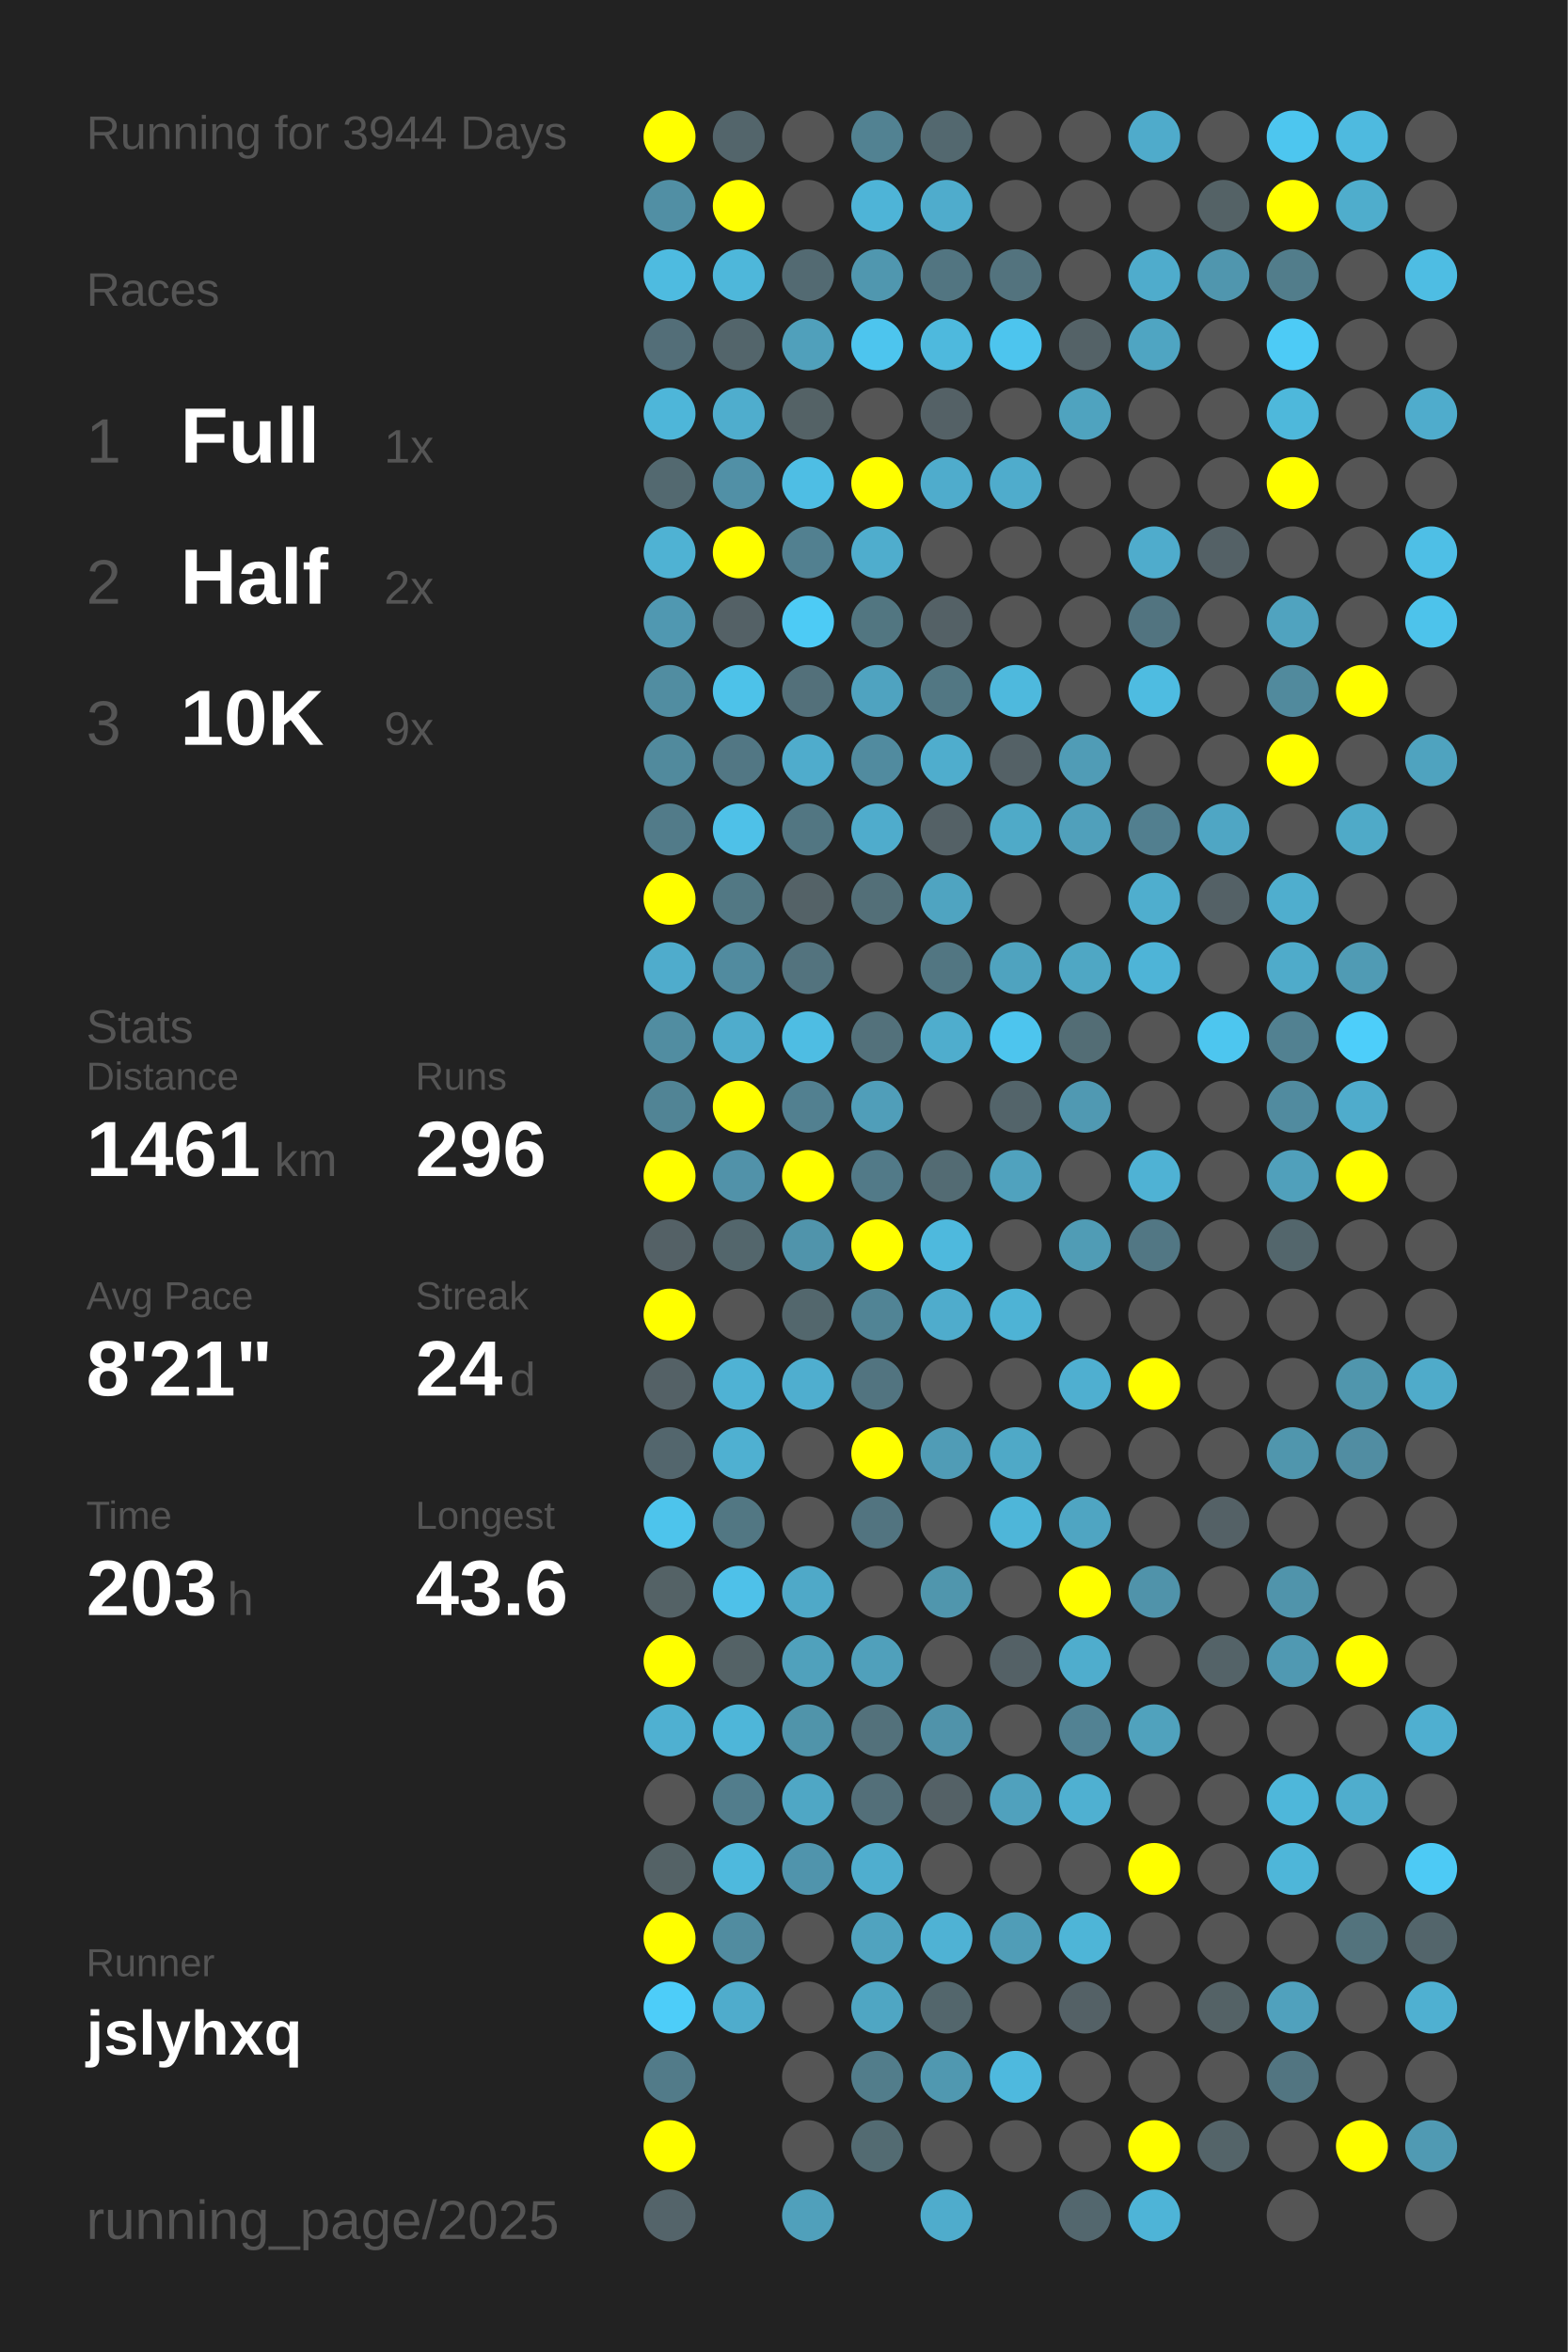
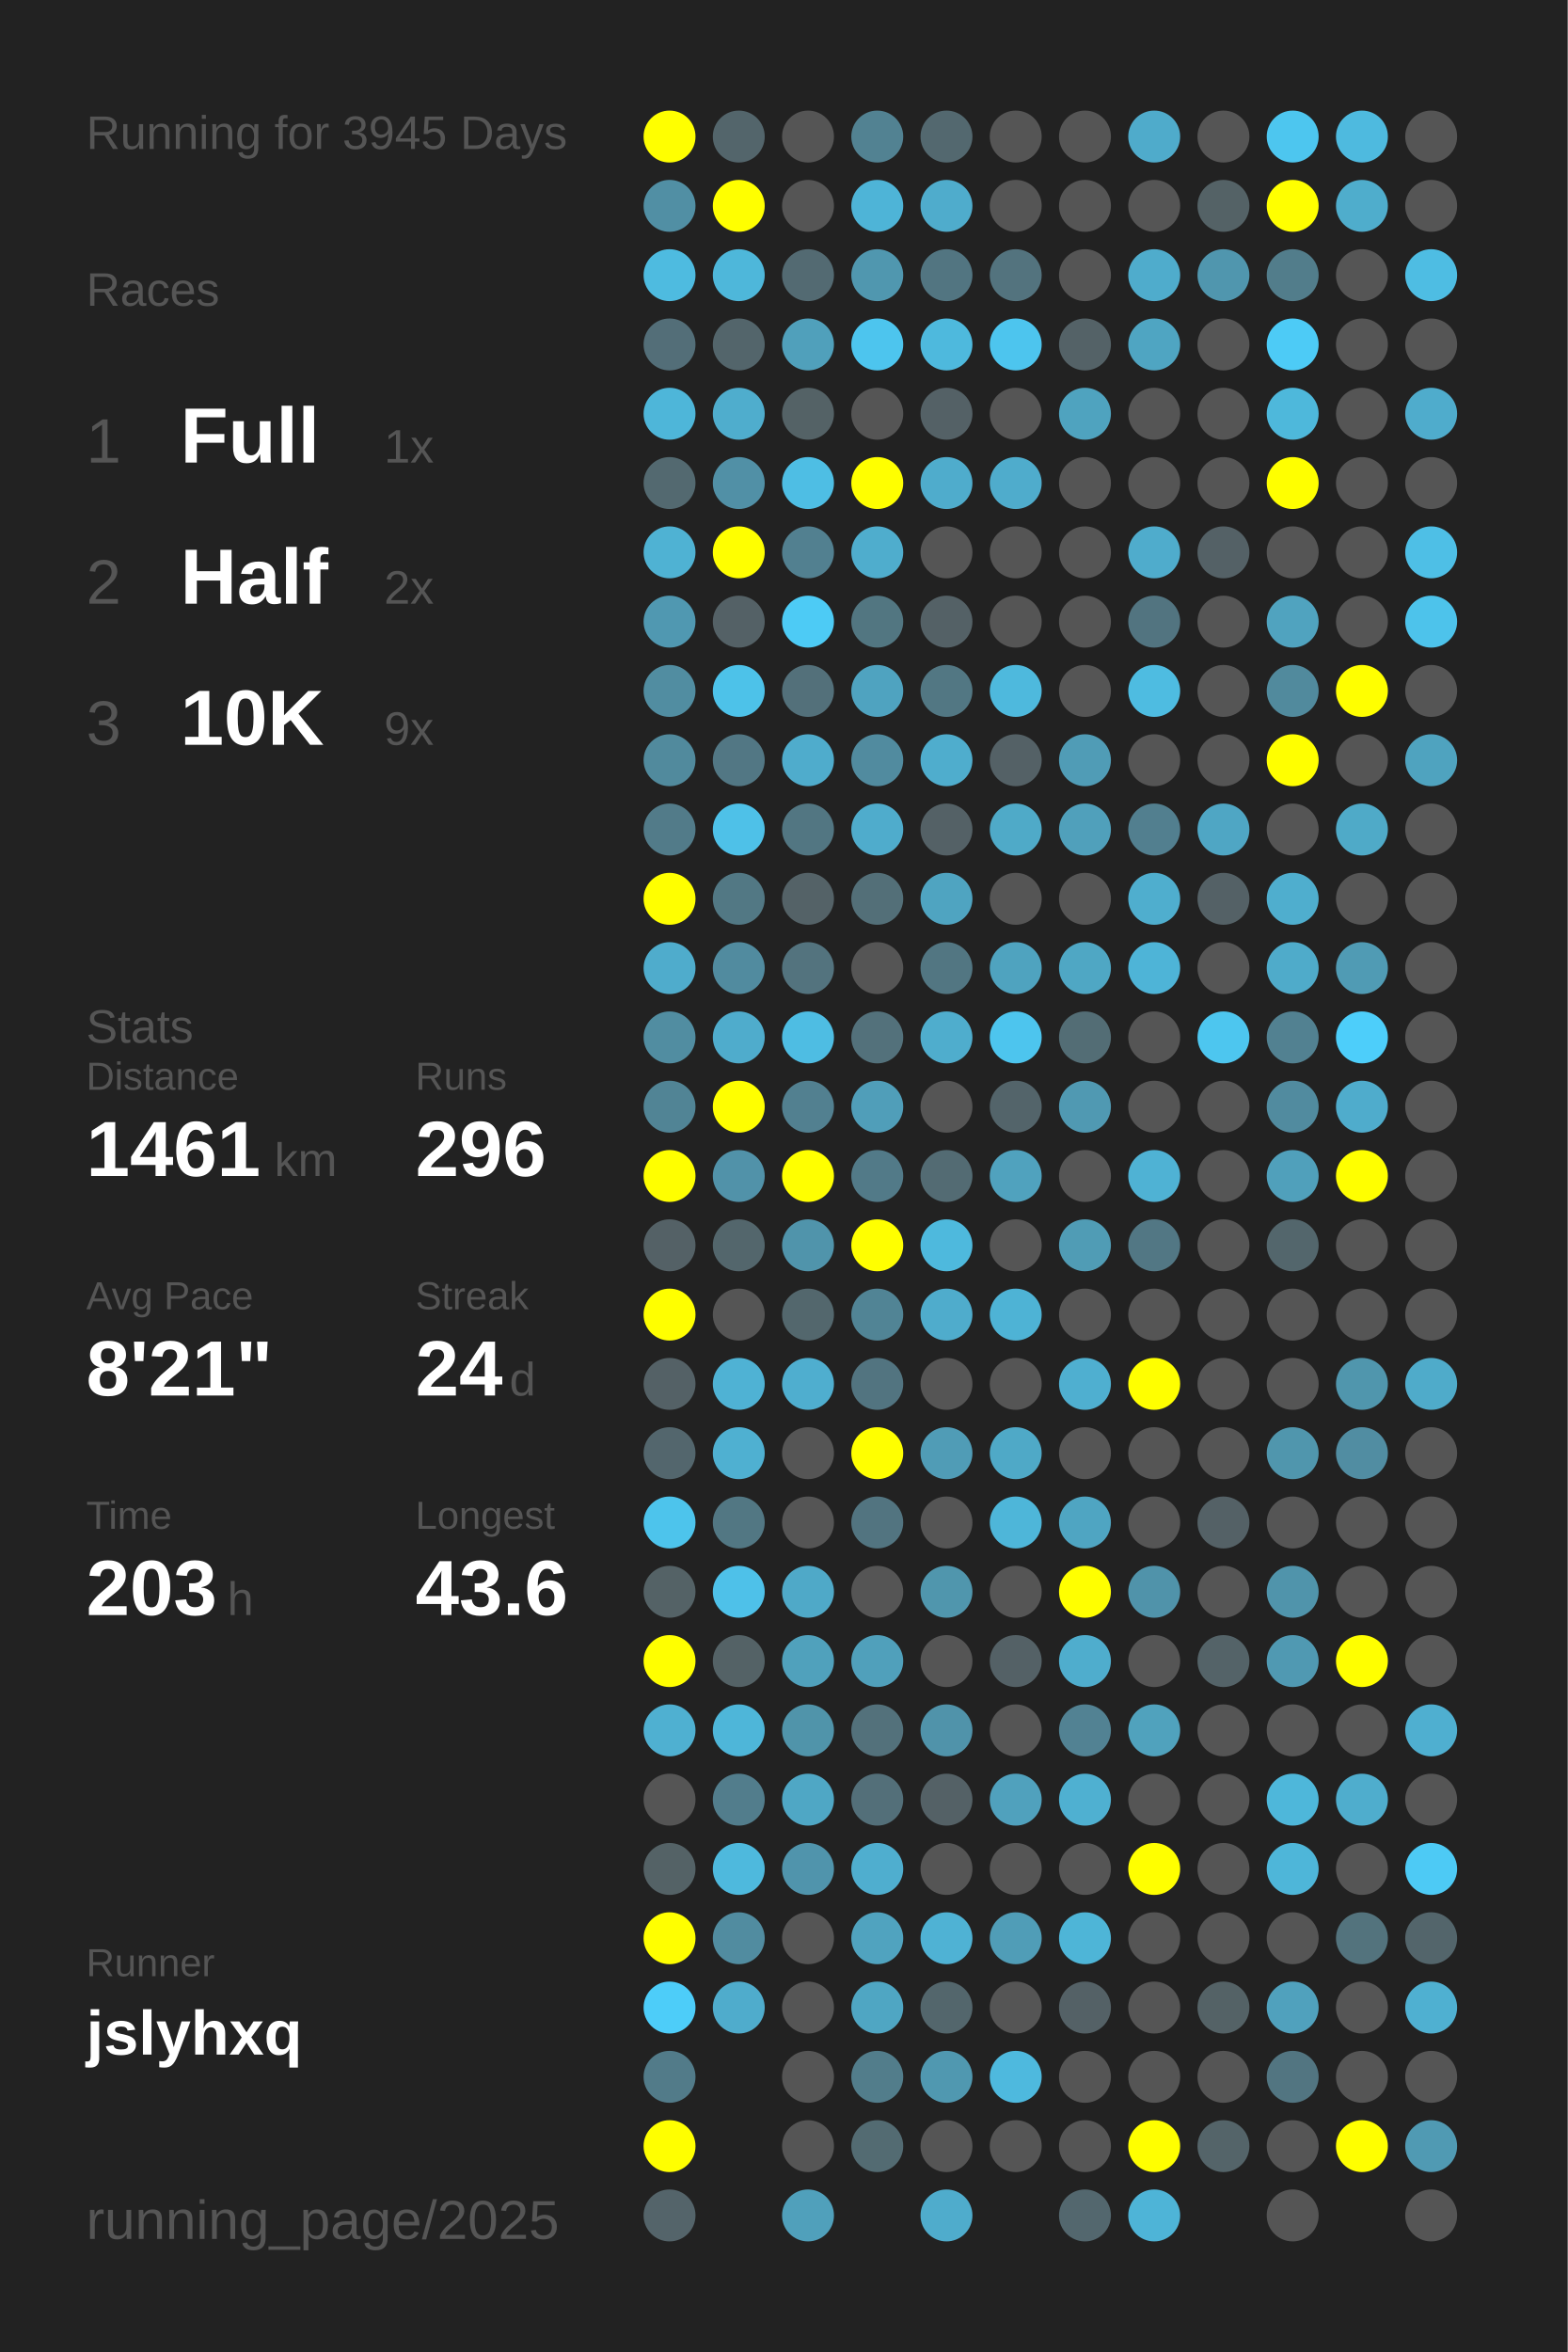
<svg xmlns="http://www.w3.org/2000/svg" baseProfile="full" height="300mm" version="1.1" viewBox="0,0,200,300" width="200mm">
  <defs />
  <rect fill="#222222" height="300" width="200" x="0" y="0" />
-   <text fill="#555555" style="font-size:6px; font-family:Arial;" x="11" y="19">Running for 3944 Days</text>
+   <text fill="#555555" style="font-size:6px; font-family:Arial;" x="11" y="19">Running for 3945 Days</text>
  <text fill="#555555" style="font-size:6px; font-family:Arial;" x="11" y="39">Races</text>
  <text fill="#555555" style="font-size:8px; font-family:Arial;" x="11" y="59">1</text>
  <text fill="#FFFFFF" style="font-size:10px; font-family:Arial; font-weight:bold;" x="23" y="59">Full</text>
  <text fill="#555555" style="font-size:6px; font-family:Arial;" x="49" y="59">1x</text>
  <text fill="#555555" style="font-size:8px; font-family:Arial;" x="11" y="77">2</text>
  <text fill="#FFFFFF" style="font-size:10px; font-family:Arial; font-weight:bold;" x="23" y="77">Half</text>
  <text fill="#555555" style="font-size:6px; font-family:Arial;" x="49" y="77">2x</text>
  <text fill="#555555" style="font-size:8px; font-family:Arial;" x="11" y="95">3</text>
  <text fill="#FFFFFF" style="font-size:10px; font-family:Arial; font-weight:bold;" x="23" y="95">10K</text>
  <text fill="#555555" style="font-size:6px; font-family:Arial;" x="49" y="95">9x</text>
  <text fill="#555555" style="font-size:6px; font-family:Arial;" x="11" y="133">Stats</text>
  <text fill="#555555" style="font-size:5px; font-family:Arial;" x="11" y="139">Distance</text>
  <text fill="#FFFFFF" style="font-size:10px; font-family:Arial; font-weight:bold;" x="11" y="150">1461</text>
  <text fill="#555555" style="font-size:6px; font-family:Arial;" x="35" y="150">km</text>
  <text fill="#555555" style="font-size:5px; font-family:Arial;" x="53" y="139">Runs</text>
  <text fill="#FFFFFF" style="font-size:10px; font-family:Arial; font-weight:bold;" x="53" y="150">296</text>
  <text fill="#555555" style="font-size:5px; font-family:Arial;" x="11" y="167">Avg Pace</text>
  <text fill="#FFFFFF" style="font-size:10px; font-family:Arial; font-weight:bold;" x="11" y="178">8'21"</text>
  <text fill="#555555" style="font-size:5px; font-family:Arial;" x="53" y="167">Streak</text>
  <text fill="#FFFFFF" style="font-size:10px; font-family:Arial; font-weight:bold;" x="53" y="178">24</text>
  <text fill="#555555" style="font-size:6px; font-family:Arial;" x="65" y="178">d</text>
  <text fill="#555555" style="font-size:5px; font-family:Arial;" x="11" y="195">Time</text>
  <text fill="#FFFFFF" style="font-size:10px; font-family:Arial; font-weight:bold;" x="11" y="206">203</text>
  <text fill="#555555" style="font-size:6px; font-family:Arial;" x="29" y="206">h</text>
  <text fill="#555555" style="font-size:5px; font-family:Arial;" x="53" y="195">Longest</text>
  <text fill="#FFFFFF" style="font-size:10px; font-family:Arial; font-weight:bold;" x="53" y="206">43.6</text>
  <text fill="#555555" style="font-size:5px; font-family:Arial;" x="11" y="252.065">Runner</text>
  <text fill="#FFFFFF" style="font-size:8px; font-family:Arial; font-weight:bold;" x="11" y="262.065">jslyhxq</text>
  <text fill="#555555" style="font-size:7px; font-family:Arial;" x="11" y="285.581">running_page/2025</text>
  <circle cx="85.417" cy="17.419" fill="#FFFF00" r="3.312" />
  <circle cx="85.417" cy="26.258" fill="#518fa4" r="3.312" />
  <circle cx="85.417" cy="35.097" fill="#4ebbe0" r="3.312" />
  <circle cx="85.417" cy="43.935" fill="#536e78" r="3.312" />
  <circle cx="85.417" cy="52.774" fill="#4eb6d9" r="3.312" />
  <circle cx="85.417" cy="61.613" fill="#536970" r="3.312" />
  <circle cx="85.417" cy="70.452" fill="#4fb2d3" r="3.312" />
  <circle cx="85.417" cy="79.29" fill="#5098b1" r="3.312" />
  <circle cx="85.417" cy="88.129" fill="#518da1" r="3.312" />
  <circle cx="85.417" cy="96.968" fill="#518a9d" r="3.312" />
  <circle cx="85.417" cy="105.806" fill="#527b89" r="3.312" />
  <circle cx="85.417" cy="114.645" fill="#FFFF00" r="3.312" />
  <circle cx="85.417" cy="123.484" fill="#4faccc" r="3.312" />
  <circle cx="85.417" cy="132.323" fill="#518da1" r="3.312" />
  <circle cx="85.417" cy="141.161" fill="#518495" r="3.312" />
  <circle cx="85.417" cy="150" fill="#FFFF00" r="3.312" />
  <circle cx="85.417" cy="158.839" fill="#546166" r="3.312" />
  <circle cx="85.417" cy="167.677" fill="#FFFF00" r="3.312" />
  <circle cx="85.417" cy="176.516" fill="#546166" r="3.312" />
  <circle cx="85.417" cy="185.355" fill="#53666d" r="3.312" />
  <circle cx="85.417" cy="194.194" fill="#4dc4ec" r="3.312" />
  <circle cx="85.417" cy="203.032" fill="#546266" r="3.312" />
  <circle cx="85.417" cy="211.871" fill="#FFFF00" r="3.312" />
  <circle cx="85.417" cy="220.71" fill="#4fb0d1" r="3.312" />
  <circle cx="85.417" cy="229.548" fill="#555555" r="3.312" />
  <circle cx="85.417" cy="238.387" fill="#546266" r="3.312" />
  <circle cx="85.417" cy="247.226" fill="#FFFF00" r="3.312" />
  <circle cx="85.417" cy="256.065" fill="#4dcdf9" r="3.312" />
  <circle cx="85.417" cy="264.903" fill="#527b89" r="3.312" />
  <circle cx="85.417" cy="273.742" fill="#FFFF00" r="3.312" />
  <circle cx="85.417" cy="282.581" fill="#54646a" r="3.312" />
  <circle cx="94.25" cy="17.419" fill="#53656b" r="3.312" />
  <circle cx="94.25" cy="26.258" fill="#FFFF00" r="3.312" />
  <circle cx="94.25" cy="35.097" fill="#4eb7da" r="3.312" />
  <circle cx="94.25" cy="43.935" fill="#53656b" r="3.312" />
  <circle cx="94.25" cy="52.774" fill="#4fadcd" r="3.312" />
  <circle cx="94.25" cy="61.613" fill="#5190a6" r="3.312" />
  <circle cx="94.25" cy="70.452" fill="#FFFF00" r="3.312" />
  <circle cx="94.25" cy="79.29" fill="#546166" r="3.312" />
  <circle cx="94.25" cy="88.129" fill="#4dc2e9" r="3.312" />
  <circle cx="94.25" cy="96.968" fill="#527784" r="3.312" />
  <circle cx="94.25" cy="105.806" fill="#4ec1e8" r="3.312" />
  <circle cx="94.25" cy="114.645" fill="#527884" r="3.312" />
  <circle cx="94.25" cy="123.484" fill="#518b9f" r="3.312" />
  <circle cx="94.25" cy="132.323" fill="#4faccc" r="3.312" />
  <circle cx="94.25" cy="141.161" fill="#FFFF00" r="3.312" />
  <circle cx="94.25" cy="150" fill="#5192a9" r="3.312" />
  <circle cx="94.25" cy="158.839" fill="#53666c" r="3.312" />
  <circle cx="94.25" cy="167.677" fill="#555555" r="3.312" />
  <circle cx="94.25" cy="176.516" fill="#4fb2d4" r="3.312" />
  <circle cx="94.25" cy="185.355" fill="#4fb0d1" r="3.312" />
  <circle cx="94.25" cy="194.194" fill="#527783" r="3.312" />
  <circle cx="94.25" cy="203.032" fill="#4ec1e9" r="3.312" />
  <circle cx="94.25" cy="211.871" fill="#546266" r="3.312" />
  <circle cx="94.25" cy="220.71" fill="#4eb6d9" r="3.312" />
  <circle cx="94.25" cy="229.548" fill="#527d8c" r="3.312" />
  <circle cx="94.25" cy="238.387" fill="#4eb9dd" r="3.312" />
  <circle cx="94.25" cy="247.226" fill="#518ca0" r="3.312" />
  <circle cx="94.25" cy="256.065" fill="#4faccc" r="3.312" />
  <circle cx="103.083" cy="17.419" fill="#555555" r="3.312" />
  <circle cx="103.083" cy="26.258" fill="#555555" r="3.312" />
  <circle cx="103.083" cy="35.097" fill="#536a72" r="3.312" />
  <circle cx="103.083" cy="43.935" fill="#50a0bb" r="3.312" />
  <circle cx="103.083" cy="52.774" fill="#546266" r="3.312" />
  <circle cx="103.083" cy="61.613" fill="#4ebee4" r="3.312" />
  <circle cx="103.083" cy="70.452" fill="#528090" r="3.312" />
  <circle cx="103.083" cy="79.29" fill="#4dcbf5" r="3.312" />
  <circle cx="103.083" cy="88.129" fill="#53707a" r="3.312" />
  <circle cx="103.083" cy="96.968" fill="#4faccc" r="3.312" />
  <circle cx="103.083" cy="105.806" fill="#527682" r="3.312" />
  <circle cx="103.083" cy="114.645" fill="#546267" r="3.312" />
  <circle cx="103.083" cy="123.484" fill="#53737e" r="3.312" />
  <circle cx="103.083" cy="132.323" fill="#4ebde3" r="3.312" />
  <circle cx="103.083" cy="141.161" fill="#528090" r="3.312" />
  <circle cx="103.083" cy="150" fill="#FFFF00" r="3.312" />
  <circle cx="103.083" cy="158.839" fill="#5094ab" r="3.312" />
  <circle cx="103.083" cy="167.677" fill="#53676d" r="3.312" />
  <circle cx="103.083" cy="176.516" fill="#4faecf" r="3.312" />
  <circle cx="103.083" cy="185.355" fill="#555555" r="3.312" />
  <circle cx="103.083" cy="194.194" fill="#555555" r="3.312" />
  <circle cx="103.083" cy="203.032" fill="#4fa9c8" r="3.312" />
  <circle cx="103.083" cy="211.871" fill="#50a1bc" r="3.312" />
  <circle cx="103.083" cy="220.71" fill="#5094aa" r="3.312" />
  <circle cx="103.083" cy="229.548" fill="#4fa7c5" r="3.312" />
  <circle cx="103.083" cy="238.387" fill="#5094ac" r="3.312" />
  <circle cx="103.083" cy="247.226" fill="#555555" r="3.312" />
  <circle cx="103.083" cy="256.065" fill="#555555" r="3.312" />
  <circle cx="103.083" cy="264.903" fill="#555555" r="3.312" />
  <circle cx="103.083" cy="273.742" fill="#555555" r="3.312" />
  <circle cx="103.083" cy="282.581" fill="#50a0bb" r="3.312" />
  <circle cx="111.917" cy="17.419" fill="#528292" r="3.312" />
  <circle cx="111.917" cy="26.258" fill="#4eb4d7" r="3.312" />
  <circle cx="111.917" cy="35.097" fill="#5097af" r="3.312" />
  <circle cx="111.917" cy="43.935" fill="#4dc5ee" r="3.312" />
  <circle cx="111.917" cy="52.774" fill="#555555" r="3.312" />
  <circle cx="111.917" cy="61.613" fill="#FFFF00" r="3.312" />
  <circle cx="111.917" cy="70.452" fill="#4fadcd" r="3.312" />
  <circle cx="111.917" cy="79.29" fill="#527681" r="3.312" />
  <circle cx="111.917" cy="88.129" fill="#4fa3c0" r="3.312" />
  <circle cx="111.917" cy="96.968" fill="#518b9f" r="3.312" />
  <circle cx="111.917" cy="105.806" fill="#4faccc" r="3.312" />
  <circle cx="111.917" cy="114.645" fill="#536f78" r="3.312" />
  <circle cx="111.917" cy="123.484" fill="#555555" r="3.312" />
  <circle cx="111.917" cy="132.323" fill="#53717b" r="3.312" />
  <circle cx="111.917" cy="141.161" fill="#509eb9" r="3.312" />
  <circle cx="111.917" cy="150" fill="#527a88" r="3.312" />
  <circle cx="111.917" cy="158.839" fill="#FFFF00" r="3.312" />
  <circle cx="111.917" cy="167.677" fill="#518495" r="3.312" />
  <circle cx="111.917" cy="176.516" fill="#527480" r="3.312" />
  <circle cx="111.917" cy="185.355" fill="#FFFF00" r="3.312" />
  <circle cx="111.917" cy="194.194" fill="#527480" r="3.312" />
  <circle cx="111.917" cy="203.032" fill="#555555" r="3.312" />
  <circle cx="111.917" cy="211.871" fill="#50a0bb" r="3.312" />
  <circle cx="111.917" cy="220.71" fill="#53717b" r="3.312" />
  <circle cx="111.917" cy="229.548" fill="#536f79" r="3.312" />
  <circle cx="111.917" cy="238.387" fill="#4faecf" r="3.312" />
  <circle cx="111.917" cy="247.226" fill="#50a3bf" r="3.312" />
  <circle cx="111.917" cy="256.065" fill="#4fa6c3" r="3.312" />
  <circle cx="111.917" cy="264.903" fill="#527d8b" r="3.312" />
  <circle cx="111.917" cy="273.742" fill="#536b72" r="3.312" />
  <circle cx="120.75" cy="17.419" fill="#53686f" r="3.312" />
  <circle cx="120.75" cy="26.258" fill="#4faccc" r="3.312" />
  <circle cx="120.75" cy="35.097" fill="#527581" r="3.312" />
  <circle cx="120.75" cy="43.935" fill="#4eb9dd" r="3.312" />
  <circle cx="120.75" cy="52.774" fill="#546166" r="3.312" />
  <circle cx="120.75" cy="61.613" fill="#4faccc" r="3.312" />
  <circle cx="120.75" cy="70.452" fill="#555555" r="3.312" />
  <circle cx="120.75" cy="79.29" fill="#546166" r="3.312" />
  <circle cx="120.75" cy="88.129" fill="#527783" r="3.312" />
  <circle cx="120.75" cy="96.968" fill="#4fadcd" r="3.312" />
  <circle cx="120.75" cy="105.806" fill="#546166" r="3.312" />
  <circle cx="120.75" cy="114.645" fill="#4fa4c1" r="3.312" />
  <circle cx="120.75" cy="123.484" fill="#527682" r="3.312" />
  <circle cx="120.75" cy="132.323" fill="#4fadcd" r="3.312" />
  <circle cx="120.75" cy="141.161" fill="#555555" r="3.312" />
  <circle cx="120.75" cy="150" fill="#536b73" r="3.312" />
  <circle cx="120.75" cy="158.839" fill="#4eb9dd" r="3.312" />
  <circle cx="120.75" cy="167.677" fill="#4faccc" r="3.312" />
  <circle cx="120.75" cy="176.516" fill="#555555" r="3.312" />
  <circle cx="120.75" cy="185.355" fill="#509cb6" r="3.312" />
  <circle cx="120.75" cy="194.194" fill="#555555" r="3.312" />
  <circle cx="120.75" cy="203.032" fill="#5096ad" r="3.312" />
  <circle cx="120.75" cy="211.871" fill="#555555" r="3.312" />
  <circle cx="120.75" cy="220.71" fill="#5093aa" r="3.312" />
  <circle cx="120.75" cy="229.548" fill="#546166" r="3.312" />
  <circle cx="120.75" cy="238.387" fill="#555555" r="3.312" />
  <circle cx="120.75" cy="247.226" fill="#4fb2d4" r="3.312" />
  <circle cx="120.75" cy="256.065" fill="#53666c" r="3.312" />
  <circle cx="120.75" cy="264.903" fill="#5098b0" r="3.312" />
  <circle cx="120.75" cy="273.742" fill="#555555" r="3.312" />
  <circle cx="120.75" cy="282.581" fill="#4faccc" r="3.312" />
  <circle cx="129.583" cy="17.419" fill="#555555" r="3.312" />
  <circle cx="129.583" cy="26.258" fill="#555555" r="3.312" />
  <circle cx="129.583" cy="35.097" fill="#53737e" r="3.312" />
  <circle cx="129.583" cy="43.935" fill="#4dc5ee" r="3.312" />
  <circle cx="129.583" cy="52.774" fill="#555555" r="3.312" />
  <circle cx="129.583" cy="61.613" fill="#4faccc" r="3.312" />
  <circle cx="129.583" cy="70.452" fill="#555555" r="3.312" />
  <circle cx="129.583" cy="79.29" fill="#555555" r="3.312" />
  <circle cx="129.583" cy="88.129" fill="#4eb9dd" r="3.312" />
  <circle cx="129.583" cy="96.968" fill="#546166" r="3.312" />
  <circle cx="129.583" cy="105.806" fill="#4faac8" r="3.312" />
  <circle cx="129.583" cy="114.645" fill="#555555" r="3.312" />
  <circle cx="129.583" cy="123.484" fill="#4fa3bf" r="3.312" />
  <circle cx="129.583" cy="132.323" fill="#4dc5ee" r="3.312" />
  <circle cx="129.583" cy="141.161" fill="#53646a" r="3.312" />
  <circle cx="129.583" cy="150" fill="#50a2be" r="3.312" />
  <circle cx="129.583" cy="158.839" fill="#555555" r="3.312" />
  <circle cx="129.583" cy="167.677" fill="#4eb3d5" r="3.312" />
  <circle cx="129.583" cy="176.516" fill="#555555" r="3.312" />
  <circle cx="129.583" cy="185.355" fill="#4fa9c7" r="3.312" />
  <circle cx="129.583" cy="194.194" fill="#4eb6d9" r="3.312" />
  <circle cx="129.583" cy="203.032" fill="#555555" r="3.312" />
  <circle cx="129.583" cy="211.871" fill="#546166" r="3.312" />
  <circle cx="129.583" cy="220.71" fill="#555555" r="3.312" />
  <circle cx="129.583" cy="229.548" fill="#50a1bd" r="3.312" />
  <circle cx="129.583" cy="238.387" fill="#555555" r="3.312" />
  <circle cx="129.583" cy="247.226" fill="#509db7" r="3.312" />
  <circle cx="129.583" cy="256.065" fill="#555555" r="3.312" />
  <circle cx="129.583" cy="264.903" fill="#4eb9de" r="3.312" />
  <circle cx="129.583" cy="273.742" fill="#555555" r="3.312" />
  <circle cx="138.417" cy="17.419" fill="#555555" r="3.312" />
  <circle cx="138.417" cy="26.258" fill="#555555" r="3.312" />
  <circle cx="138.417" cy="35.097" fill="#555555" r="3.312" />
  <circle cx="138.417" cy="43.935" fill="#546267" r="3.312" />
  <circle cx="138.417" cy="52.774" fill="#4fa3bf" r="3.312" />
  <circle cx="138.417" cy="61.613" fill="#555555" r="3.312" />
  <circle cx="138.417" cy="70.452" fill="#555555" r="3.312" />
  <circle cx="138.417" cy="79.29" fill="#555555" r="3.312" />
  <circle cx="138.417" cy="88.129" fill="#555555" r="3.312" />
  <circle cx="138.417" cy="96.968" fill="#509cb6" r="3.312" />
  <circle cx="138.417" cy="105.806" fill="#50a0bb" r="3.312" />
  <circle cx="138.417" cy="114.645" fill="#555555" r="3.312" />
  <circle cx="138.417" cy="123.484" fill="#4fa7c4" r="3.312" />
  <circle cx="138.417" cy="132.323" fill="#536d75" r="3.312" />
  <circle cx="138.417" cy="141.161" fill="#5099b2" r="3.312" />
  <circle cx="138.417" cy="150" fill="#555555" r="3.312" />
  <circle cx="138.417" cy="158.839" fill="#509cb5" r="3.312" />
  <circle cx="138.417" cy="167.677" fill="#555555" r="3.312" />
  <circle cx="138.417" cy="176.516" fill="#4fafd0" r="3.312" />
  <circle cx="138.417" cy="185.355" fill="#555555" r="3.312" />
  <circle cx="138.417" cy="194.194" fill="#4fa5c2" r="3.312" />
  <circle cx="138.417" cy="203.032" fill="#FFFF00" r="3.312" />
  <circle cx="138.417" cy="211.871" fill="#4fadcd" r="3.312" />
  <circle cx="138.417" cy="220.71" fill="#528293" r="3.312" />
  <circle cx="138.417" cy="229.548" fill="#4fb0d1" r="3.312" />
  <circle cx="138.417" cy="238.387" fill="#555555" r="3.312" />
  <circle cx="138.417" cy="247.226" fill="#4eb5d7" r="3.312" />
  <circle cx="138.417" cy="256.065" fill="#546166" r="3.312" />
  <circle cx="138.417" cy="264.903" fill="#555555" r="3.312" />
  <circle cx="138.417" cy="273.742" fill="#555555" r="3.312" />
  <circle cx="138.417" cy="282.581" fill="#53676e" r="3.312" />
  <circle cx="147.25" cy="17.419" fill="#4fabcb" r="3.312" />
  <circle cx="147.25" cy="26.258" fill="#555555" r="3.312" />
  <circle cx="147.25" cy="35.097" fill="#4faccc" r="3.312" />
  <circle cx="147.25" cy="43.935" fill="#4fa5c2" r="3.312" />
  <circle cx="147.25" cy="52.774" fill="#555555" r="3.312" />
  <circle cx="147.25" cy="61.613" fill="#555555" r="3.312" />
  <circle cx="147.25" cy="70.452" fill="#4faccc" r="3.312" />
  <circle cx="147.25" cy="79.29" fill="#527480" r="3.312" />
  <circle cx="147.25" cy="88.129" fill="#4ebce1" r="3.312" />
  <circle cx="147.25" cy="96.968" fill="#555555" r="3.312" />
  <circle cx="147.25" cy="105.806" fill="#527f8f" r="3.312" />
  <circle cx="147.25" cy="114.645" fill="#4faece" r="3.312" />
  <circle cx="147.25" cy="123.484" fill="#4eb4d7" r="3.312" />
  <circle cx="147.25" cy="132.323" fill="#555555" r="3.312" />
  <circle cx="147.25" cy="141.161" fill="#555555" r="3.312" />
  <circle cx="147.25" cy="150" fill="#4fb2d4" r="3.312" />
  <circle cx="147.25" cy="158.839" fill="#527784" r="3.312" />
  <circle cx="147.25" cy="167.677" fill="#555555" r="3.312" />
  <circle cx="147.25" cy="176.516" fill="#FFFF00" r="3.312" />
  <circle cx="147.25" cy="185.355" fill="#555555" r="3.312" />
  <circle cx="147.25" cy="194.194" fill="#555555" r="3.312" />
  <circle cx="147.25" cy="203.032" fill="#5093aa" r="3.312" />
  <circle cx="147.25" cy="211.871" fill="#555555" r="3.312" />
  <circle cx="147.25" cy="220.71" fill="#50a2bd" r="3.312" />
  <circle cx="147.25" cy="229.548" fill="#555555" r="3.312" />
  <circle cx="147.25" cy="238.387" fill="#FFFF00" r="3.312" />
  <circle cx="147.25" cy="247.226" fill="#555555" r="3.312" />
  <circle cx="147.25" cy="256.065" fill="#555555" r="3.312" />
  <circle cx="147.25" cy="264.903" fill="#555555" r="3.312" />
  <circle cx="147.25" cy="273.742" fill="#FFFF00" r="3.312" />
  <circle cx="147.25" cy="282.581" fill="#4eb4d7" r="3.312" />
  <circle cx="156.083" cy="17.419" fill="#555555" r="3.312" />
  <circle cx="156.083" cy="26.258" fill="#546266" r="3.312" />
  <circle cx="156.083" cy="35.097" fill="#5096ae" r="3.312" />
  <circle cx="156.083" cy="43.935" fill="#555555" r="3.312" />
  <circle cx="156.083" cy="52.774" fill="#555555" r="3.312" />
  <circle cx="156.083" cy="61.613" fill="#555555" r="3.312" />
  <circle cx="156.083" cy="70.452" fill="#546166" r="3.312" />
  <circle cx="156.083" cy="79.29" fill="#555555" r="3.312" />
  <circle cx="156.083" cy="88.129" fill="#555555" r="3.312" />
  <circle cx="156.083" cy="96.968" fill="#555555" r="3.312" />
  <circle cx="156.083" cy="105.806" fill="#4fa6c4" r="3.312" />
  <circle cx="156.083" cy="114.645" fill="#546166" r="3.312" />
  <circle cx="156.083" cy="123.484" fill="#555555" r="3.312" />
  <circle cx="156.083" cy="132.323" fill="#4dc6ef" r="3.312" />
  <circle cx="156.083" cy="141.161" fill="#555555" r="3.312" />
  <circle cx="156.083" cy="150" fill="#555555" r="3.312" />
  <circle cx="156.083" cy="158.839" fill="#555555" r="3.312" />
  <circle cx="156.083" cy="167.677" fill="#555555" r="3.312" />
  <circle cx="156.083" cy="176.516" fill="#555555" r="3.312" />
  <circle cx="156.083" cy="185.355" fill="#555555" r="3.312" />
  <circle cx="156.083" cy="194.194" fill="#546166" r="3.312" />
  <circle cx="156.083" cy="203.032" fill="#555555" r="3.312" />
  <circle cx="156.083" cy="211.871" fill="#546368" r="3.312" />
  <circle cx="156.083" cy="220.71" fill="#555555" r="3.312" />
  <circle cx="156.083" cy="229.548" fill="#555555" r="3.312" />
  <circle cx="156.083" cy="238.387" fill="#555555" r="3.312" />
  <circle cx="156.083" cy="247.226" fill="#555555" r="3.312" />
  <circle cx="156.083" cy="256.065" fill="#546266" r="3.312" />
  <circle cx="156.083" cy="264.903" fill="#555555" r="3.312" />
  <circle cx="156.083" cy="273.742" fill="#546469" r="3.312" />
  <circle cx="164.917" cy="17.419" fill="#4dc6ef" r="3.312" />
  <circle cx="164.917" cy="26.258" fill="#FFFF00" r="3.312" />
  <circle cx="164.917" cy="35.097" fill="#527d8b" r="3.312" />
  <circle cx="164.917" cy="43.935" fill="#4dcbf6" r="3.312" />
  <circle cx="164.917" cy="52.774" fill="#4eb8db" r="3.312" />
  <circle cx="164.917" cy="61.613" fill="#FFFF00" r="3.312" />
  <circle cx="164.917" cy="70.452" fill="#555555" r="3.312" />
  <circle cx="164.917" cy="79.29" fill="#50a3bf" r="3.312" />
  <circle cx="164.917" cy="88.129" fill="#518a9d" r="3.312" />
  <circle cx="164.917" cy="96.968" fill="#FFFF00" r="3.312" />
  <circle cx="164.917" cy="105.806" fill="#555555" r="3.312" />
  <circle cx="164.917" cy="114.645" fill="#4faece" r="3.312" />
  <circle cx="164.917" cy="123.484" fill="#4fabca" r="3.312" />
  <circle cx="164.917" cy="132.323" fill="#528191" r="3.312" />
  <circle cx="164.917" cy="141.161" fill="#518b9f" r="3.312" />
  <circle cx="164.917" cy="150" fill="#50a0bb" r="3.312" />
  <circle cx="164.917" cy="158.839" fill="#53666c" r="3.312" />
  <circle cx="164.917" cy="167.677" fill="#555555" r="3.312" />
  <circle cx="164.917" cy="176.516" fill="#555555" r="3.312" />
  <circle cx="164.917" cy="185.355" fill="#5096ad" r="3.312" />
  <circle cx="164.917" cy="194.194" fill="#555555" r="3.312" />
  <circle cx="164.917" cy="203.032" fill="#5094ab" r="3.312" />
  <circle cx="164.917" cy="211.871" fill="#5099b2" r="3.312" />
  <circle cx="164.917" cy="220.71" fill="#555555" r="3.312" />
  <circle cx="164.917" cy="229.548" fill="#4eb7da" r="3.312" />
  <circle cx="164.917" cy="238.387" fill="#4eb6d9" r="3.312" />
  <circle cx="164.917" cy="247.226" fill="#555555" r="3.312" />
  <circle cx="164.917" cy="256.065" fill="#50a1bd" r="3.312" />
  <circle cx="164.917" cy="264.903" fill="#527581" r="3.312" />
  <circle cx="164.917" cy="273.742" fill="#555555" r="3.312" />
  <circle cx="164.917" cy="282.581" fill="#555555" r="3.312" />
  <circle cx="173.75" cy="17.419" fill="#4ebadf" r="3.312" />
  <circle cx="173.75" cy="26.258" fill="#4fadcc" r="3.312" />
  <circle cx="173.75" cy="35.097" fill="#555555" r="3.312" />
  <circle cx="173.75" cy="43.935" fill="#555555" r="3.312" />
  <circle cx="173.75" cy="52.774" fill="#555555" r="3.312" />
  <circle cx="173.75" cy="61.613" fill="#555555" r="3.312" />
  <circle cx="173.75" cy="70.452" fill="#555555" r="3.312" />
  <circle cx="173.75" cy="79.29" fill="#555555" r="3.312" />
  <circle cx="173.75" cy="88.129" fill="#FFFF00" r="3.312" />
  <circle cx="173.75" cy="96.968" fill="#555555" r="3.312" />
  <circle cx="173.75" cy="105.806" fill="#4faac8" r="3.312" />
  <circle cx="173.75" cy="114.645" fill="#555555" r="3.312" />
  <circle cx="173.75" cy="123.484" fill="#509bb4" r="3.312" />
  <circle cx="173.75" cy="132.323" fill="#4dcefa" r="3.312" />
  <circle cx="173.75" cy="141.161" fill="#4faccc" r="3.312" />
  <circle cx="173.75" cy="150" fill="#FFFF00" r="3.312" />
  <circle cx="173.75" cy="158.839" fill="#555555" r="3.312" />
  <circle cx="173.75" cy="167.677" fill="#555555" r="3.312" />
  <circle cx="173.75" cy="176.516" fill="#5096ad" r="3.312" />
  <circle cx="173.75" cy="185.355" fill="#518da2" r="3.312" />
  <circle cx="173.75" cy="194.194" fill="#555555" r="3.312" />
  <circle cx="173.75" cy="203.032" fill="#555555" r="3.312" />
  <circle cx="173.75" cy="211.871" fill="#FFFF00" r="3.312" />
  <circle cx="173.75" cy="220.71" fill="#555555" r="3.312" />
  <circle cx="173.75" cy="229.548" fill="#4fadcd" r="3.312" />
  <circle cx="173.75" cy="238.387" fill="#555555" r="3.312" />
  <circle cx="173.75" cy="247.226" fill="#53737d" r="3.312" />
  <circle cx="173.75" cy="256.065" fill="#555555" r="3.312" />
  <circle cx="173.75" cy="264.903" fill="#555555" r="3.312" />
  <circle cx="173.75" cy="273.742" fill="#FFFF00" r="3.312" />
  <circle cx="182.583" cy="17.419" fill="#555555" r="3.312" />
  <circle cx="182.583" cy="26.258" fill="#555555" r="3.312" />
  <circle cx="182.583" cy="35.097" fill="#4ebde3" r="3.312" />
  <circle cx="182.583" cy="43.935" fill="#555555" r="3.312" />
  <circle cx="182.583" cy="52.774" fill="#4faccc" r="3.312" />
  <circle cx="182.583" cy="61.613" fill="#555555" r="3.312" />
  <circle cx="182.583" cy="70.452" fill="#4ebfe6" r="3.312" />
  <circle cx="182.583" cy="79.29" fill="#4dc3eb" r="3.312" />
  <circle cx="182.583" cy="88.129" fill="#555555" r="3.312" />
  <circle cx="182.583" cy="96.968" fill="#4fa3bf" r="3.312" />
  <circle cx="182.583" cy="105.806" fill="#555555" r="3.312" />
  <circle cx="182.583" cy="114.645" fill="#555555" r="3.312" />
  <circle cx="182.583" cy="123.484" fill="#555555" r="3.312" />
  <circle cx="182.583" cy="132.323" fill="#555555" r="3.312" />
  <circle cx="182.583" cy="141.161" fill="#555555" r="3.312" />
  <circle cx="182.583" cy="150" fill="#555555" r="3.312" />
  <circle cx="182.583" cy="158.839" fill="#555555" r="3.312" />
  <circle cx="182.583" cy="167.677" fill="#555555" r="3.312" />
  <circle cx="182.583" cy="176.516" fill="#4fabca" r="3.312" />
  <circle cx="182.583" cy="185.355" fill="#555555" r="3.312" />
  <circle cx="182.583" cy="194.194" fill="#555555" r="3.312" />
  <circle cx="182.583" cy="203.032" fill="#555555" r="3.312" />
  <circle cx="182.583" cy="211.871" fill="#555555" r="3.312" />
  <circle cx="182.583" cy="220.71" fill="#4fafd0" r="3.312" />
  <circle cx="182.583" cy="229.548" fill="#555555" r="3.312" />
  <circle cx="182.583" cy="238.387" fill="#4dcaf5" r="3.312" />
  <circle cx="182.583" cy="247.226" fill="#53656b" r="3.312" />
  <circle cx="182.583" cy="256.065" fill="#4fb0d1" r="3.312" />
  <circle cx="182.583" cy="264.903" fill="#555555" r="3.312" />
  <circle cx="182.583" cy="273.742" fill="#509ab3" r="3.312" />
  <circle cx="182.583" cy="282.581" fill="#555555" r="3.312" />
</svg>
